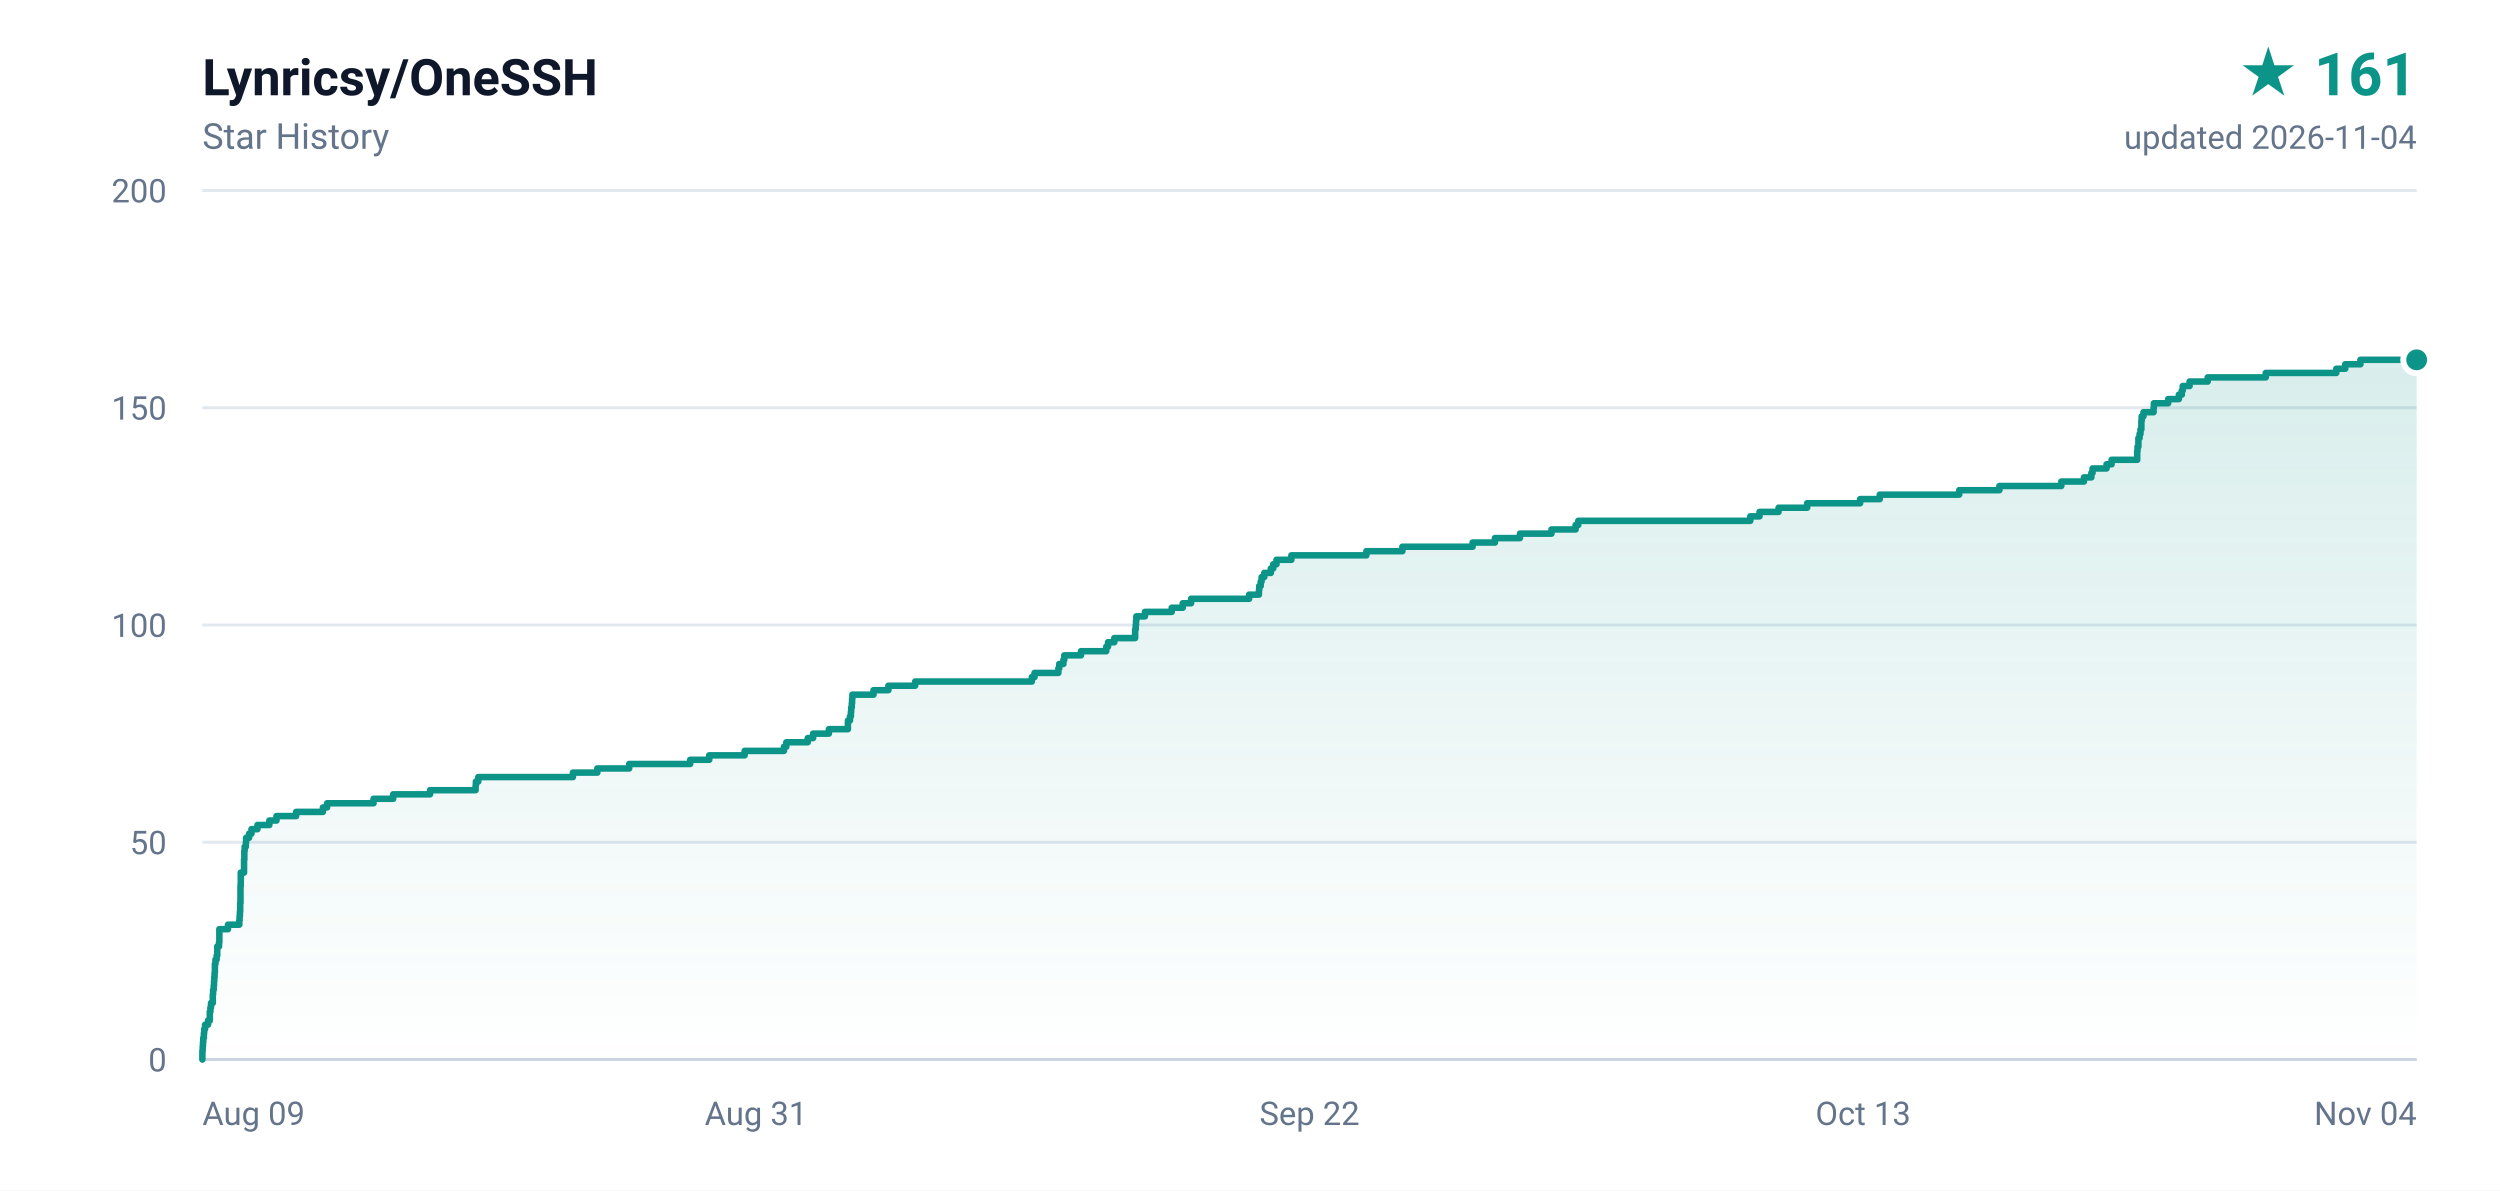
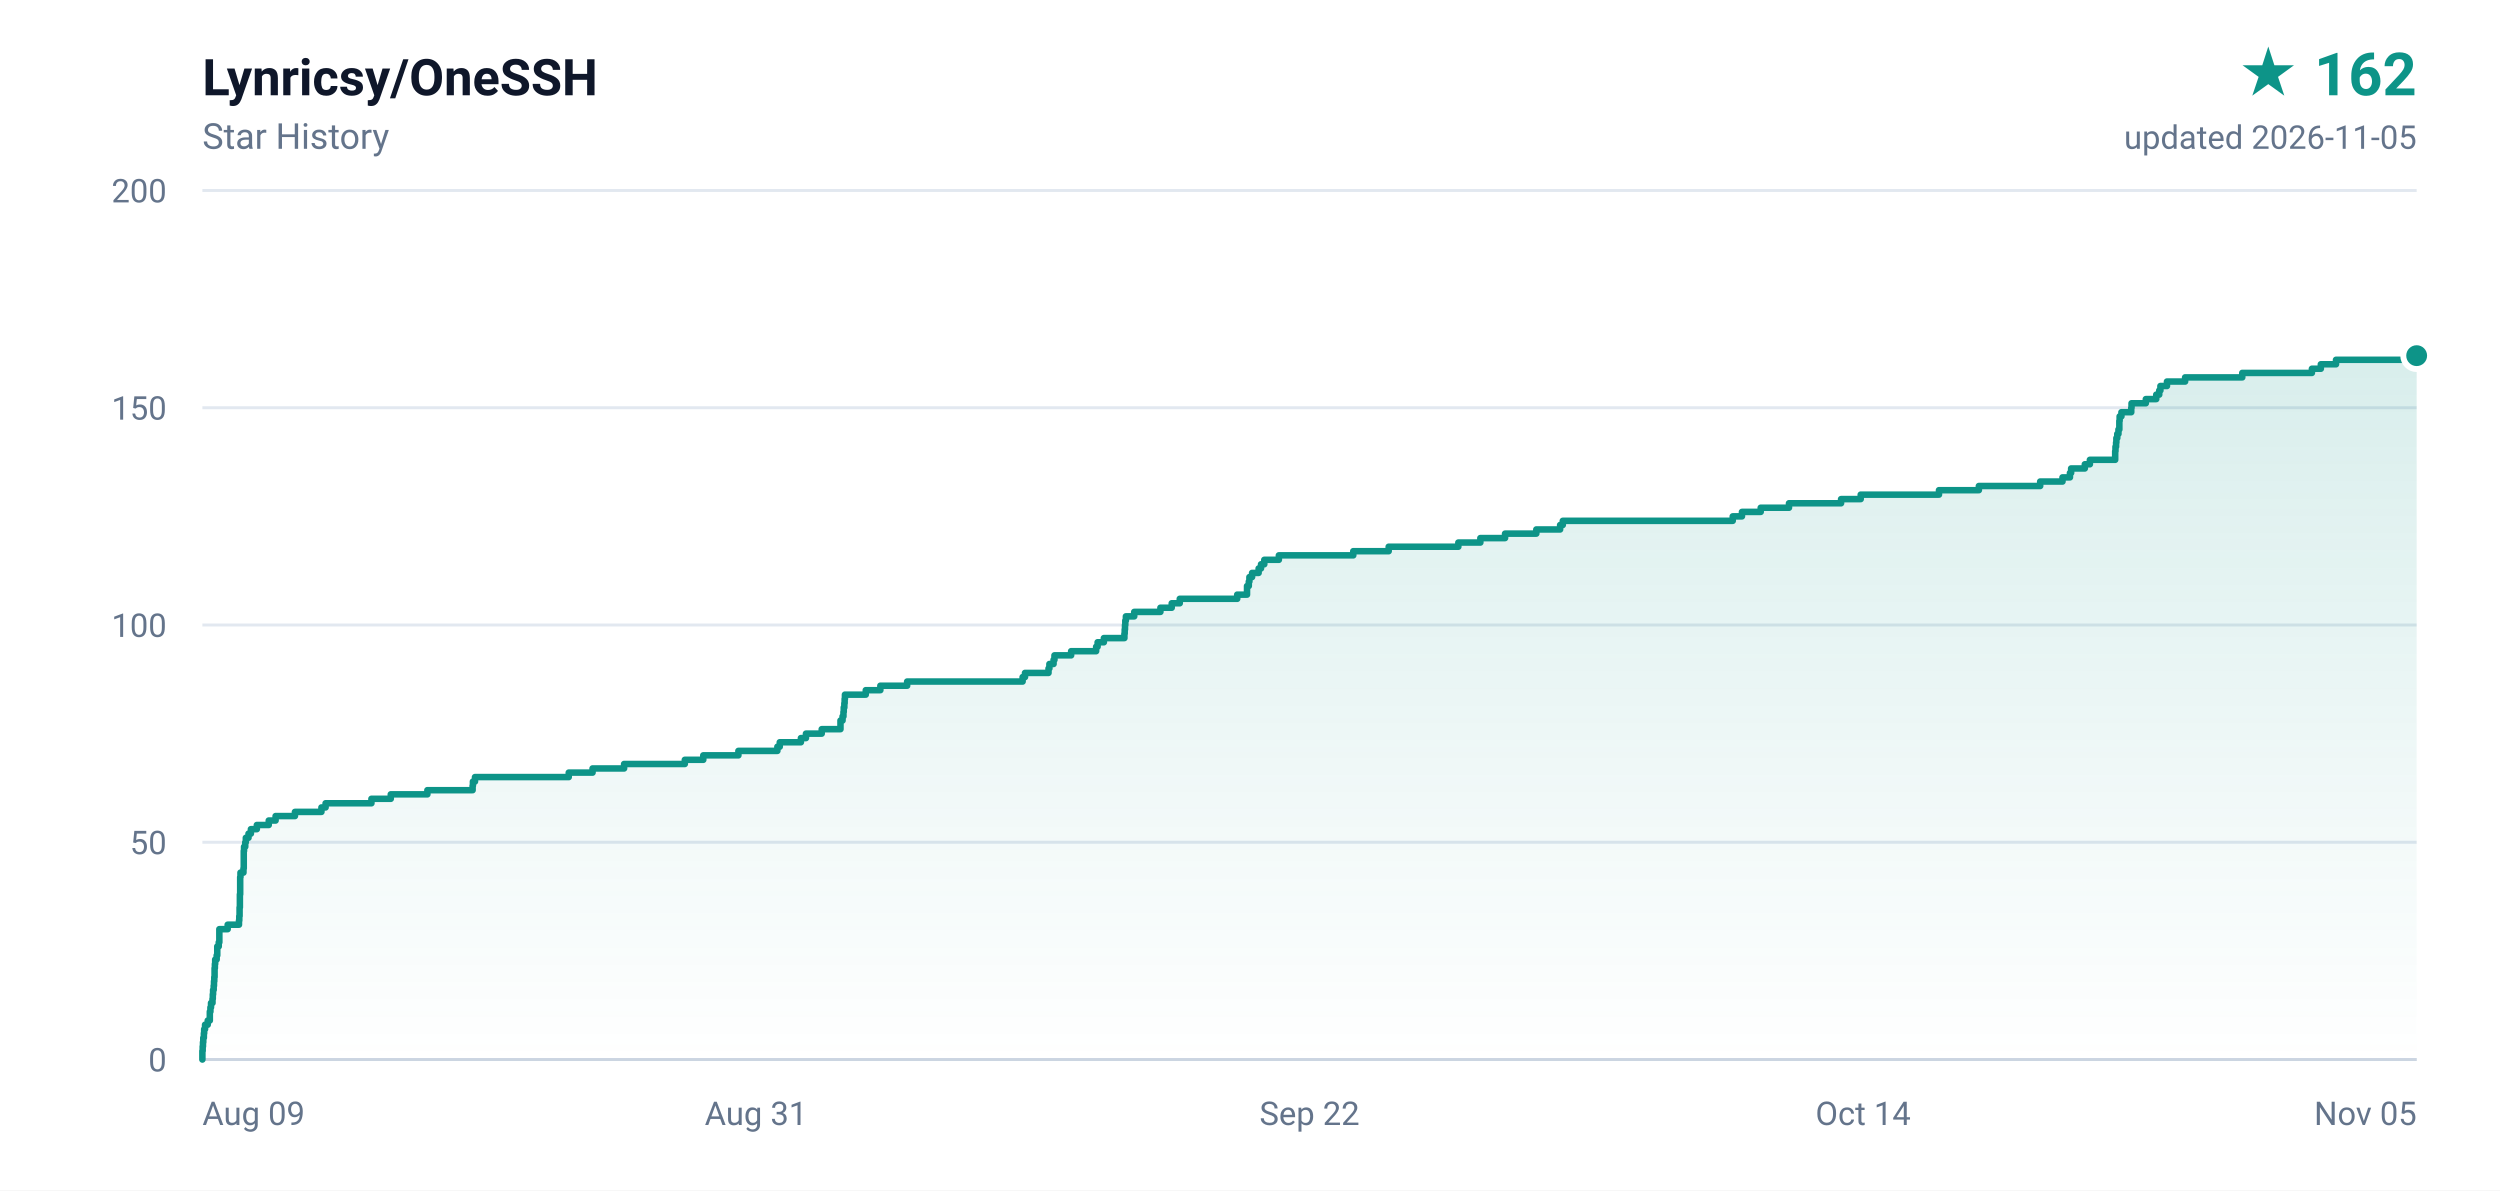
- <svg xmlns="http://www.w3.org/2000/svg" width="840" height="400" viewBox="0 0 840 400" role="img" aria-label="Lynricsy/OneSSH star history, 161 stars">
+ <svg xmlns="http://www.w3.org/2000/svg" width="840" height="400" viewBox="0 0 840 400" role="img" aria-label="Lynricsy/OneSSH star history, 162 stars">
  <defs>
    <linearGradient id="area" x1="0" y1="0" x2="0" y2="1">
      <stop offset="0%" stop-color="#0d9488" stop-opacity="0.16" />
      <stop offset="100%" stop-color="#0d9488" stop-opacity="0" />
    </linearGradient>
  </defs>
  <rect width="840" height="400" fill="#ffffff" />
  <g font-family="ui-sans-serif,-apple-system,BlinkMacSystemFont,'Segoe UI',Roboto,'Helvetica Neue',Arial,sans-serif">
    <text x="68" y="32" fill="#0f172a" font-size="17" font-weight="600">Lynricsy/OneSSH</text>
    <text x="68" y="50" fill="#64748b" font-size="12">Star History</text>
-     <text x="812" y="32" fill="#0d9488" font-size="20" font-weight="700" text-anchor="end">★ 161</text>
-     <text x="812" y="50" fill="#64748b" font-size="11" text-anchor="end">updated 2026-11-04</text>
+     <text x="812" y="32" fill="#0d9488" font-size="20" font-weight="700" text-anchor="end">★ 162</text>
+     <text x="812" y="50" fill="#64748b" font-size="11" text-anchor="end">updated 2026-11-05</text>
    <line x1="68" y1="356.0" x2="812" y2="356.0" stroke="#e2e8f0" stroke-width="1" />
    <text x="56" y="360.0" fill="#64748b" font-size="11" text-anchor="end">0</text>
    <line x1="68" y1="283.0" x2="812" y2="283.0" stroke="#e2e8f0" stroke-width="1" />
    <text x="56" y="287.0" fill="#64748b" font-size="11" text-anchor="end">50</text>
    <line x1="68" y1="210.0" x2="812" y2="210.0" stroke="#e2e8f0" stroke-width="1" />
    <text x="56" y="214.0" fill="#64748b" font-size="11" text-anchor="end">100</text>
    <line x1="68" y1="137.0" x2="812" y2="137.0" stroke="#e2e8f0" stroke-width="1" />
    <text x="56" y="141.0" fill="#64748b" font-size="11" text-anchor="end">150</text>
    <line x1="68" y1="64.0" x2="812" y2="64.0" stroke="#e2e8f0" stroke-width="1" />
    <text x="56" y="68.0" fill="#64748b" font-size="11" text-anchor="end">200</text>
    <text x="68.0" y="378.0" fill="#64748b" font-size="11" text-anchor="start">Aug 09</text>
    <text x="254.0" y="378.0" fill="#64748b" font-size="11" text-anchor="middle">Aug 31</text>
    <text x="440.0" y="378.0" fill="#64748b" font-size="11" text-anchor="middle">Sep 22</text>
-     <text x="626.0" y="378.0" fill="#64748b" font-size="11" text-anchor="middle">Oct 13</text>
-     <text x="812.0" y="378.0" fill="#64748b" font-size="11" text-anchor="end">Nov 04</text>
+     <text x="626.0" y="378.0" fill="#64748b" font-size="11" text-anchor="middle">Oct 14</text>
+     <text x="812.0" y="378.0" fill="#64748b" font-size="11" text-anchor="end">Nov 05</text>
    <line x1="68" y1="356" x2="812" y2="356" stroke="#cbd5e1" stroke-width="1" />
-     <path d="M 68.0 356.0 L 68.0 356.0 L 68.0 354.5 L 68.0 354.5 L 68.0 353.1 L 68.1 353.1 L 68.1 351.6 L 68.2 351.6 L 68.2 350.2 L 68.3 350.2 L 68.3 348.7 L 68.5 348.7 L 68.5 347.2 L 68.6 347.2 L 68.6 345.8 L 68.9 345.8 L 68.9 344.3 L 69.9 344.3 L 69.9 342.9 L 70.5 342.9 L 70.5 341.4 L 70.5 341.4 L 70.5 339.9 L 70.7 339.9 L 70.7 338.5 L 70.9 338.5 L 70.9 337.0 L 71.5 337.0 L 71.5 335.6 L 71.5 335.6 L 71.5 334.1 L 71.6 334.1 L 71.6 332.6 L 71.8 332.6 L 71.8 331.2 L 71.9 331.2 L 71.9 329.7 L 72.0 329.7 L 72.0 328.3 L 72.1 328.3 L 72.1 326.8 L 72.2 326.8 L 72.2 325.3 L 72.2 325.3 L 72.2 323.9 L 72.4 323.9 L 72.4 322.4 L 72.8 322.4 L 72.8 321.0 L 73.0 321.0 L 73.0 319.5 L 73.0 319.5 L 73.0 318.0 L 73.6 318.0 L 73.6 316.6 L 73.7 316.6 L 73.7 315.1 L 73.7 315.1 L 73.7 313.7 L 73.7 313.7 L 73.7 312.2 L 76.6 312.2 L 76.6 310.7 L 80.4 310.7 L 80.4 309.3 L 80.5 309.3 L 80.5 307.8 L 80.6 307.8 L 80.6 306.4 L 80.7 306.4 L 80.7 304.9 L 80.7 304.9 L 80.7 303.4 L 80.8 303.4 L 80.8 302.0 L 80.8 302.0 L 80.8 300.5 L 80.8 300.5 L 80.8 299.1 L 80.8 299.1 L 80.8 297.6 L 80.9 297.6 L 80.9 296.1 L 80.9 296.1 L 80.9 294.7 L 80.9 294.7 L 80.9 293.2 L 82.0 293.2 L 82.0 291.8 L 82.0 291.8 L 82.0 290.3 L 82.0 290.3 L 82.0 288.8 L 82.1 288.8 L 82.1 287.4 L 82.1 287.4 L 82.1 285.9 L 82.2 285.9 L 82.2 284.5 L 82.6 284.5 L 82.6 283.0 L 82.7 283.0 L 82.7 281.5 L 83.7 281.5 L 83.7 280.1 L 84.5 280.1 L 84.5 278.6 L 86.5 278.6 L 86.5 277.2 L 90.5 277.2 L 90.5 275.7 L 92.9 275.7 L 92.9 274.2 L 99.5 274.2 L 99.5 272.8 L 108.5 272.8 L 108.5 271.3 L 109.9 271.3 L 109.9 269.9 L 125.5 269.9 L 125.5 268.4 L 132.1 268.4 L 132.1 266.9 L 144.5 266.9 L 144.5 265.5 L 159.8 265.5 L 159.8 264.0 L 159.9 264.0 L 159.9 262.6 L 160.7 262.6 L 160.7 261.1 L 192.5 261.1 L 192.5 259.6 L 200.7 259.6 L 200.7 258.2 L 211.4 258.2 L 211.4 256.7 L 231.9 256.7 L 231.9 255.3 L 238.3 255.3 L 238.3 253.8 L 250.2 253.8 L 250.2 252.3 L 263.4 252.3 L 263.4 250.9 L 264.2 250.9 L 264.2 249.4 L 271.4 249.4 L 271.4 248.0 L 273.2 248.0 L 273.2 246.5 L 278.5 246.5 L 278.5 245.0 L 284.9 245.0 L 284.9 243.6 L 284.9 243.6 L 284.9 242.1 L 285.6 242.1 L 285.6 240.7 L 285.9 240.7 L 285.9 239.2 L 286.0 239.2 L 286.0 237.7 L 286.2 237.7 L 286.2 236.3 L 286.3 236.3 L 286.3 234.8 L 286.4 234.8 L 286.4 233.4 L 293.5 233.4 L 293.5 231.9 L 298.5 231.9 L 298.5 230.4 L 307.5 230.4 L 307.5 229.0 L 346.7 229.0 L 346.7 227.5 L 347.6 227.5 L 347.6 226.1 L 355.6 226.1 L 355.6 224.6 L 355.9 224.6 L 355.9 223.1 L 357.3 223.1 L 357.3 221.7 L 357.6 221.7 L 357.6 220.2 L 363.2 220.2 L 363.2 218.8 L 371.7 218.8 L 371.7 217.3 L 372.3 217.3 L 372.3 215.8 L 374.4 215.8 L 374.4 214.4 L 381.4 214.4 L 381.4 212.9 L 381.4 212.9 L 381.4 211.5 L 381.6 211.5 L 381.6 210.0 L 381.7 210.0 L 381.7 208.5 L 381.8 208.5 L 381.8 207.1 L 384.7 207.1 L 384.7 205.6 L 393.7 205.6 L 393.7 204.2 L 397.4 204.2 L 397.4 202.7 L 400.2 202.7 L 400.2 201.2 L 419.7 201.2 L 419.7 199.8 L 423.0 199.8 L 423.0 198.3 L 423.1 198.3 L 423.1 196.9 L 423.6 196.9 L 423.6 195.4 L 423.9 195.4 L 423.9 193.9 L 424.8 193.9 L 424.8 192.5 L 427.0 192.5 L 427.0 191.0 L 427.8 191.0 L 427.8 189.6 L 428.9 189.6 L 428.9 188.1 L 433.9 188.1 L 433.9 186.6 L 459.1 186.6 L 459.1 185.2 L 471.2 185.2 L 471.2 183.7 L 494.8 183.7 L 494.8 182.3 L 502.3 182.3 L 502.3 180.8 L 510.7 180.8 L 510.7 179.3 L 521.3 179.3 L 521.3 177.9 L 529.4 177.9 L 529.4 176.4 L 530.3 176.4 L 530.3 175.0 L 588.1 175.0 L 588.1 173.5 L 591.2 173.5 L 591.2 172.0 L 597.6 172.0 L 597.6 170.6 L 607.2 170.6 L 607.2 169.1 L 625.0 169.1 L 625.0 167.7 L 631.6 167.7 L 631.6 166.2 L 658.3 166.2 L 658.3 164.7 L 671.8 164.7 L 671.8 163.3 L 692.6 163.3 L 692.6 161.8 L 700.2 161.8 L 700.2 160.4 L 702.7 160.4 L 702.7 158.9 L 703.1 158.9 L 703.1 157.4 L 707.8 157.4 L 707.8 156.0 L 709.5 156.0 L 709.5 154.5 L 718.1 154.5 L 718.1 153.1 L 718.1 153.1 L 718.1 151.6 L 718.2 151.6 L 718.2 150.1 L 718.5 150.1 L 718.5 148.7 L 718.5 148.7 L 718.5 147.2 L 718.9 147.2 L 718.9 145.8 L 719.2 145.8 L 719.2 144.3 L 719.5 144.3 L 719.5 142.8 L 719.5 142.8 L 719.5 141.4 L 719.6 141.4 L 719.6 139.9 L 720.2 139.9 L 720.2 138.5 L 723.6 138.5 L 723.6 137.0 L 723.7 137.0 L 723.7 135.5 L 728.5 135.5 L 728.5 134.1 L 732.1 134.1 L 732.1 132.6 L 733.1 132.6 L 733.1 131.2 L 733.4 131.2 L 733.4 129.7 L 735.7 129.7 L 735.7 128.2 L 741.8 128.2 L 741.8 126.8 L 761.3 126.8 L 761.3 125.3 L 785.0 125.3 L 785.0 123.9 L 788.0 123.9 L 788.0 122.4 L 793.1 122.4 L 793.1 120.9 L 812.0 120.9 L 812.0 356.0 L 68.0 356.0 Z" fill="url(#area)" />
-     <path d="M 68.0 356.0 L 68.0 356.0 L 68.0 354.5 L 68.0 354.5 L 68.0 353.1 L 68.1 353.1 L 68.1 351.6 L 68.2 351.6 L 68.2 350.2 L 68.3 350.2 L 68.3 348.7 L 68.5 348.7 L 68.5 347.2 L 68.6 347.2 L 68.6 345.8 L 68.9 345.8 L 68.9 344.3 L 69.9 344.3 L 69.9 342.9 L 70.5 342.9 L 70.5 341.4 L 70.5 341.4 L 70.5 339.9 L 70.7 339.9 L 70.7 338.5 L 70.9 338.5 L 70.9 337.0 L 71.5 337.0 L 71.5 335.6 L 71.5 335.6 L 71.5 334.1 L 71.6 334.1 L 71.6 332.6 L 71.8 332.6 L 71.8 331.2 L 71.9 331.2 L 71.9 329.7 L 72.0 329.7 L 72.0 328.3 L 72.1 328.3 L 72.1 326.8 L 72.2 326.8 L 72.2 325.3 L 72.2 325.3 L 72.2 323.9 L 72.4 323.9 L 72.4 322.4 L 72.8 322.4 L 72.8 321.0 L 73.0 321.0 L 73.0 319.5 L 73.0 319.5 L 73.0 318.0 L 73.6 318.0 L 73.6 316.6 L 73.7 316.6 L 73.7 315.1 L 73.7 315.1 L 73.7 313.7 L 73.7 313.7 L 73.7 312.2 L 76.6 312.2 L 76.6 310.7 L 80.4 310.7 L 80.4 309.3 L 80.5 309.3 L 80.5 307.8 L 80.6 307.8 L 80.6 306.4 L 80.7 306.4 L 80.7 304.9 L 80.7 304.9 L 80.7 303.4 L 80.8 303.4 L 80.8 302.0 L 80.8 302.0 L 80.8 300.5 L 80.8 300.5 L 80.8 299.1 L 80.8 299.1 L 80.8 297.6 L 80.9 297.6 L 80.9 296.1 L 80.9 296.1 L 80.9 294.7 L 80.9 294.7 L 80.9 293.2 L 82.0 293.2 L 82.0 291.8 L 82.0 291.8 L 82.0 290.3 L 82.0 290.3 L 82.0 288.8 L 82.1 288.8 L 82.1 287.4 L 82.1 287.4 L 82.1 285.9 L 82.2 285.9 L 82.2 284.5 L 82.6 284.5 L 82.6 283.0 L 82.7 283.0 L 82.7 281.5 L 83.7 281.5 L 83.7 280.1 L 84.5 280.1 L 84.5 278.6 L 86.5 278.6 L 86.5 277.2 L 90.5 277.2 L 90.5 275.7 L 92.9 275.7 L 92.9 274.2 L 99.5 274.2 L 99.5 272.8 L 108.5 272.8 L 108.5 271.3 L 109.9 271.3 L 109.9 269.9 L 125.5 269.9 L 125.5 268.4 L 132.1 268.4 L 132.1 266.9 L 144.5 266.9 L 144.5 265.5 L 159.8 265.5 L 159.8 264.0 L 159.9 264.0 L 159.9 262.6 L 160.7 262.6 L 160.7 261.1 L 192.5 261.1 L 192.5 259.6 L 200.7 259.6 L 200.7 258.2 L 211.4 258.2 L 211.4 256.7 L 231.9 256.7 L 231.9 255.3 L 238.3 255.3 L 238.3 253.8 L 250.2 253.8 L 250.2 252.3 L 263.4 252.3 L 263.4 250.9 L 264.2 250.9 L 264.2 249.4 L 271.4 249.4 L 271.4 248.0 L 273.2 248.0 L 273.2 246.5 L 278.5 246.5 L 278.5 245.0 L 284.9 245.0 L 284.9 243.6 L 284.9 243.6 L 284.9 242.1 L 285.6 242.1 L 285.6 240.7 L 285.9 240.7 L 285.9 239.2 L 286.0 239.2 L 286.0 237.7 L 286.2 237.7 L 286.2 236.3 L 286.3 236.3 L 286.3 234.8 L 286.4 234.8 L 286.4 233.4 L 293.5 233.4 L 293.5 231.9 L 298.5 231.9 L 298.5 230.4 L 307.5 230.4 L 307.5 229.0 L 346.7 229.0 L 346.7 227.5 L 347.6 227.5 L 347.6 226.1 L 355.6 226.1 L 355.6 224.6 L 355.9 224.6 L 355.9 223.1 L 357.3 223.1 L 357.3 221.7 L 357.6 221.7 L 357.6 220.2 L 363.2 220.2 L 363.2 218.8 L 371.7 218.8 L 371.7 217.3 L 372.3 217.3 L 372.3 215.8 L 374.4 215.8 L 374.4 214.4 L 381.4 214.4 L 381.4 212.9 L 381.4 212.9 L 381.4 211.5 L 381.6 211.5 L 381.6 210.0 L 381.7 210.0 L 381.7 208.5 L 381.8 208.5 L 381.8 207.1 L 384.7 207.1 L 384.7 205.6 L 393.7 205.6 L 393.7 204.2 L 397.4 204.2 L 397.4 202.7 L 400.2 202.7 L 400.2 201.2 L 419.7 201.2 L 419.7 199.8 L 423.0 199.8 L 423.0 198.3 L 423.1 198.3 L 423.1 196.9 L 423.6 196.9 L 423.6 195.4 L 423.9 195.4 L 423.9 193.9 L 424.8 193.9 L 424.8 192.5 L 427.0 192.5 L 427.0 191.0 L 427.8 191.0 L 427.8 189.6 L 428.9 189.6 L 428.9 188.1 L 433.9 188.1 L 433.9 186.6 L 459.1 186.6 L 459.1 185.2 L 471.2 185.2 L 471.2 183.7 L 494.8 183.7 L 494.8 182.3 L 502.3 182.3 L 502.3 180.8 L 510.7 180.8 L 510.7 179.3 L 521.3 179.3 L 521.3 177.9 L 529.4 177.9 L 529.4 176.4 L 530.3 176.4 L 530.3 175.0 L 588.1 175.0 L 588.1 173.5 L 591.2 173.5 L 591.2 172.0 L 597.6 172.0 L 597.6 170.6 L 607.2 170.6 L 607.2 169.1 L 625.0 169.1 L 625.0 167.7 L 631.6 167.7 L 631.6 166.2 L 658.3 166.2 L 658.3 164.7 L 671.8 164.7 L 671.8 163.3 L 692.6 163.3 L 692.6 161.8 L 700.2 161.8 L 700.2 160.4 L 702.7 160.4 L 702.7 158.9 L 703.1 158.9 L 703.1 157.4 L 707.8 157.4 L 707.8 156.0 L 709.5 156.0 L 709.5 154.5 L 718.1 154.5 L 718.1 153.1 L 718.1 153.1 L 718.1 151.6 L 718.2 151.6 L 718.2 150.1 L 718.5 150.1 L 718.5 148.7 L 718.5 148.7 L 718.5 147.2 L 718.9 147.2 L 718.9 145.8 L 719.2 145.8 L 719.2 144.3 L 719.5 144.3 L 719.5 142.8 L 719.5 142.8 L 719.5 141.4 L 719.6 141.4 L 719.6 139.9 L 720.2 139.9 L 720.2 138.5 L 723.6 138.5 L 723.6 137.0 L 723.7 137.0 L 723.7 135.5 L 728.5 135.5 L 728.5 134.1 L 732.1 134.1 L 732.1 132.6 L 733.1 132.6 L 733.1 131.2 L 733.4 131.2 L 733.4 129.7 L 735.7 129.7 L 735.7 128.2 L 741.8 128.2 L 741.8 126.8 L 761.3 126.8 L 761.3 125.3 L 785.0 125.3 L 785.0 123.9 L 788.0 123.9 L 788.0 122.4 L 793.1 122.4 L 793.1 120.9 L 812.0 120.9" fill="none" stroke="#0d9488" stroke-width="2.2" stroke-linejoin="round" stroke-linecap="round" />
-     <circle cx="812.0" cy="120.9" r="4.5" fill="#0d9488" stroke="#ffffff" stroke-width="2" />
+     <path d="M 68.0 356.0 L 68.0 356.0 L 68.0 354.5 L 68.0 354.5 L 68.0 353.1 L 68.1 353.1 L 68.1 351.6 L 68.2 351.6 L 68.2 350.2 L 68.3 350.2 L 68.3 348.7 L 68.5 348.7 L 68.5 347.2 L 68.6 347.2 L 68.6 345.8 L 68.9 345.8 L 68.9 344.3 L 69.8 344.3 L 69.8 342.9 L 70.5 342.9 L 70.5 341.4 L 70.5 341.4 L 70.5 339.9 L 70.7 339.9 L 70.7 338.5 L 70.9 338.5 L 70.9 337.0 L 71.4 337.0 L 71.4 335.6 L 71.5 335.6 L 71.5 334.1 L 71.6 334.1 L 71.6 332.6 L 71.8 332.6 L 71.8 331.2 L 71.9 331.2 L 71.9 329.7 L 72.0 329.7 L 72.0 328.3 L 72.1 328.3 L 72.1 326.8 L 72.1 326.8 L 72.1 325.3 L 72.2 325.3 L 72.2 323.9 L 72.3 323.9 L 72.3 322.4 L 72.8 322.4 L 72.8 321.0 L 73.0 321.0 L 73.0 319.5 L 73.0 319.5 L 73.0 318.0 L 73.5 318.0 L 73.5 316.6 L 73.7 316.6 L 73.7 315.1 L 73.7 315.1 L 73.7 313.7 L 73.7 313.7 L 73.7 312.2 L 76.5 312.2 L 76.5 310.7 L 80.3 310.7 L 80.3 309.3 L 80.4 309.3 L 80.4 307.8 L 80.5 307.8 L 80.5 306.4 L 80.5 306.4 L 80.5 304.9 L 80.6 304.9 L 80.6 303.4 L 80.6 303.4 L 80.6 302.0 L 80.6 302.0 L 80.6 300.5 L 80.7 300.5 L 80.7 299.1 L 80.7 299.1 L 80.7 297.6 L 80.7 297.6 L 80.7 296.1 L 80.7 296.1 L 80.7 294.7 L 80.8 294.7 L 80.8 293.2 L 81.8 293.2 L 81.8 291.8 L 81.9 291.8 L 81.9 290.3 L 81.9 290.3 L 81.9 288.8 L 81.9 288.8 L 81.9 287.4 L 81.9 287.4 L 81.9 285.9 L 82.0 285.9 L 82.0 284.5 L 82.4 284.5 L 82.4 283.0 L 82.6 283.0 L 82.6 281.5 L 83.5 281.5 L 83.5 280.1 L 84.3 280.1 L 84.3 278.6 L 86.3 278.6 L 86.3 277.2 L 90.3 277.2 L 90.3 275.7 L 92.6 275.7 L 92.6 274.2 L 99.1 274.2 L 99.1 272.8 L 108.0 272.8 L 108.0 271.3 L 109.4 271.3 L 109.4 269.9 L 124.8 269.9 L 124.8 268.4 L 131.3 268.4 L 131.3 266.9 L 143.6 266.9 L 143.6 265.5 L 158.8 265.5 L 158.8 264.0 L 158.9 264.0 L 158.9 262.6 L 159.6 262.6 L 159.6 261.1 L 191.1 261.1 L 191.1 259.6 L 199.1 259.6 L 199.1 258.2 L 209.7 258.2 L 209.7 256.7 L 230.1 256.7 L 230.1 255.3 L 236.3 255.3 L 236.3 253.8 L 248.1 253.8 L 248.1 252.3 L 261.2 252.3 L 261.2 250.9 L 262.0 250.9 L 262.0 249.4 L 269.1 249.4 L 269.1 248.0 L 270.8 248.0 L 270.8 246.5 L 276.1 246.5 L 276.1 245.0 L 282.4 245.0 L 282.4 243.6 L 282.4 243.6 L 282.4 242.1 L 283.1 242.1 L 283.1 240.7 L 283.4 240.7 L 283.4 239.2 L 283.5 239.2 L 283.5 237.7 L 283.7 237.7 L 283.7 236.3 L 283.8 236.3 L 283.8 234.8 L 283.9 234.8 L 283.9 233.4 L 290.9 233.4 L 290.9 231.9 L 295.8 231.9 L 295.8 230.4 L 304.8 230.4 L 304.8 229.0 L 343.6 229.0 L 343.6 227.5 L 344.4 227.5 L 344.4 226.1 L 352.3 226.1 L 352.3 224.6 L 352.6 224.6 L 352.6 223.1 L 354.0 223.1 L 354.0 221.7 L 354.3 221.7 L 354.3 220.2 L 359.9 220.2 L 359.9 218.8 L 368.3 218.8 L 368.3 217.3 L 368.8 217.3 L 368.8 215.8 L 370.9 215.8 L 370.9 214.4 L 377.8 214.4 L 377.8 212.9 L 377.9 212.9 L 377.9 211.5 L 378.0 211.5 L 378.0 210.0 L 378.1 210.0 L 378.1 208.5 L 378.3 208.5 L 378.3 207.1 L 381.1 207.1 L 381.1 205.6 L 389.9 205.6 L 389.9 204.2 L 393.7 204.2 L 393.7 202.7 L 396.4 202.7 L 396.4 201.2 L 415.7 201.2 L 415.7 199.8 L 419.0 199.8 L 419.0 198.3 L 419.0 198.3 L 419.0 196.9 L 419.6 196.9 L 419.6 195.4 L 419.8 195.4 L 419.8 193.9 L 420.7 193.9 L 420.7 192.5 L 422.9 192.5 L 422.9 191.0 L 423.7 191.0 L 423.7 189.6 L 424.8 189.6 L 424.8 188.1 L 429.7 188.1 L 429.7 186.6 L 454.7 186.6 L 454.7 185.2 L 466.6 185.2 L 466.6 183.7 L 490.0 183.7 L 490.0 182.3 L 497.4 182.3 L 497.4 180.8 L 505.7 180.8 L 505.7 179.3 L 516.2 179.3 L 516.2 177.9 L 524.2 177.9 L 524.2 176.4 L 525.1 176.4 L 525.1 175.0 L 582.2 175.0 L 582.2 173.5 L 585.3 173.5 L 585.3 172.0 L 591.6 172.0 L 591.6 170.6 L 601.1 170.6 L 601.1 169.1 L 618.6 169.1 L 618.6 167.7 L 625.2 167.7 L 625.2 166.2 L 651.5 166.2 L 651.5 164.7 L 664.9 164.7 L 664.9 163.3 L 685.5 163.3 L 685.5 161.8 L 693.0 161.8 L 693.0 160.4 L 695.5 160.4 L 695.5 158.9 L 695.9 158.9 L 695.9 157.4 L 700.5 157.4 L 700.5 156.0 L 702.2 156.0 L 702.2 154.5 L 710.7 154.5 L 710.7 153.1 L 710.7 153.1 L 710.7 151.6 L 710.8 151.6 L 710.8 150.1 L 711.0 150.1 L 711.0 148.7 L 711.1 148.7 L 711.1 147.2 L 711.4 147.2 L 711.4 145.8 L 711.8 145.8 L 711.8 144.3 L 712.1 144.3 L 712.1 142.8 L 712.1 142.8 L 712.1 141.4 L 712.2 141.4 L 712.2 139.9 L 712.8 139.9 L 712.8 138.5 L 716.1 138.5 L 716.1 137.0 L 716.2 137.0 L 716.2 135.5 L 721.0 135.5 L 721.0 134.1 L 724.5 134.1 L 724.5 132.6 L 725.5 132.6 L 725.5 131.2 L 725.9 131.2 L 725.9 129.7 L 728.1 129.7 L 728.1 128.2 L 734.2 128.2 L 734.2 126.8 L 753.4 126.8 L 753.4 125.3 L 776.8 125.3 L 776.8 123.9 L 779.8 123.9 L 779.8 122.4 L 784.9 122.4 L 784.9 120.9 L 811.2 120.9 L 811.2 119.5 L 812.0 119.5 L 812.0 356.0 L 68.0 356.0 Z" fill="url(#area)" />
+     <path d="M 68.0 356.0 L 68.0 356.0 L 68.0 354.5 L 68.0 354.5 L 68.0 353.1 L 68.1 353.1 L 68.1 351.6 L 68.2 351.6 L 68.2 350.2 L 68.3 350.2 L 68.3 348.7 L 68.5 348.7 L 68.5 347.2 L 68.6 347.2 L 68.6 345.8 L 68.9 345.8 L 68.9 344.3 L 69.8 344.3 L 69.8 342.9 L 70.5 342.9 L 70.5 341.4 L 70.5 341.4 L 70.5 339.9 L 70.7 339.9 L 70.7 338.5 L 70.9 338.5 L 70.9 337.0 L 71.4 337.0 L 71.4 335.6 L 71.5 335.6 L 71.5 334.1 L 71.6 334.1 L 71.6 332.6 L 71.8 332.6 L 71.8 331.2 L 71.9 331.2 L 71.9 329.7 L 72.0 329.7 L 72.0 328.3 L 72.1 328.3 L 72.1 326.8 L 72.1 326.8 L 72.1 325.3 L 72.2 325.3 L 72.2 323.9 L 72.3 323.9 L 72.3 322.4 L 72.8 322.4 L 72.8 321.0 L 73.0 321.0 L 73.0 319.5 L 73.0 319.5 L 73.0 318.0 L 73.5 318.0 L 73.5 316.6 L 73.7 316.6 L 73.7 315.1 L 73.7 315.1 L 73.7 313.7 L 73.7 313.7 L 73.7 312.2 L 76.5 312.2 L 76.5 310.7 L 80.3 310.7 L 80.3 309.3 L 80.4 309.3 L 80.4 307.8 L 80.5 307.8 L 80.5 306.4 L 80.5 306.4 L 80.5 304.9 L 80.6 304.9 L 80.6 303.4 L 80.6 303.4 L 80.6 302.0 L 80.6 302.0 L 80.6 300.5 L 80.7 300.5 L 80.7 299.1 L 80.7 299.1 L 80.7 297.6 L 80.7 297.6 L 80.7 296.1 L 80.7 296.1 L 80.7 294.7 L 80.8 294.7 L 80.8 293.2 L 81.8 293.2 L 81.8 291.8 L 81.9 291.8 L 81.9 290.3 L 81.9 290.3 L 81.9 288.8 L 81.9 288.8 L 81.9 287.4 L 81.9 287.4 L 81.9 285.9 L 82.0 285.9 L 82.0 284.5 L 82.4 284.5 L 82.4 283.0 L 82.6 283.0 L 82.6 281.5 L 83.5 281.5 L 83.5 280.1 L 84.3 280.1 L 84.3 278.6 L 86.3 278.6 L 86.3 277.2 L 90.3 277.2 L 90.3 275.7 L 92.6 275.7 L 92.6 274.2 L 99.1 274.2 L 99.1 272.8 L 108.0 272.8 L 108.0 271.3 L 109.4 271.3 L 109.4 269.9 L 124.8 269.9 L 124.8 268.4 L 131.3 268.4 L 131.3 266.9 L 143.6 266.9 L 143.6 265.5 L 158.8 265.5 L 158.8 264.0 L 158.9 264.0 L 158.9 262.6 L 159.6 262.6 L 159.6 261.1 L 191.1 261.1 L 191.1 259.6 L 199.1 259.6 L 199.1 258.2 L 209.7 258.2 L 209.7 256.7 L 230.1 256.7 L 230.1 255.3 L 236.3 255.3 L 236.3 253.8 L 248.1 253.8 L 248.1 252.3 L 261.2 252.3 L 261.2 250.9 L 262.0 250.9 L 262.0 249.4 L 269.1 249.4 L 269.1 248.0 L 270.8 248.0 L 270.8 246.5 L 276.1 246.5 L 276.1 245.0 L 282.4 245.0 L 282.4 243.6 L 282.4 243.6 L 282.4 242.1 L 283.1 242.1 L 283.1 240.7 L 283.4 240.7 L 283.4 239.2 L 283.5 239.2 L 283.5 237.7 L 283.7 237.7 L 283.7 236.3 L 283.8 236.3 L 283.8 234.8 L 283.9 234.8 L 283.9 233.4 L 290.9 233.4 L 290.9 231.9 L 295.8 231.9 L 295.8 230.4 L 304.8 230.4 L 304.8 229.0 L 343.6 229.0 L 343.6 227.5 L 344.4 227.5 L 344.4 226.1 L 352.3 226.1 L 352.3 224.6 L 352.6 224.6 L 352.6 223.1 L 354.0 223.1 L 354.0 221.7 L 354.3 221.7 L 354.3 220.2 L 359.9 220.2 L 359.9 218.8 L 368.3 218.8 L 368.3 217.3 L 368.8 217.3 L 368.8 215.8 L 370.9 215.8 L 370.9 214.4 L 377.8 214.4 L 377.8 212.9 L 377.9 212.9 L 377.9 211.5 L 378.0 211.5 L 378.0 210.0 L 378.1 210.0 L 378.1 208.5 L 378.3 208.5 L 378.3 207.1 L 381.1 207.1 L 381.1 205.6 L 389.9 205.6 L 389.9 204.2 L 393.7 204.2 L 393.7 202.7 L 396.4 202.7 L 396.4 201.2 L 415.7 201.2 L 415.7 199.8 L 419.0 199.8 L 419.0 198.3 L 419.0 198.3 L 419.0 196.9 L 419.6 196.9 L 419.6 195.4 L 419.8 195.4 L 419.8 193.9 L 420.7 193.9 L 420.7 192.5 L 422.9 192.5 L 422.9 191.0 L 423.7 191.0 L 423.7 189.6 L 424.8 189.6 L 424.8 188.1 L 429.7 188.1 L 429.7 186.6 L 454.7 186.6 L 454.7 185.2 L 466.6 185.2 L 466.6 183.7 L 490.0 183.7 L 490.0 182.3 L 497.4 182.3 L 497.4 180.8 L 505.7 180.8 L 505.7 179.3 L 516.2 179.3 L 516.2 177.9 L 524.2 177.9 L 524.2 176.4 L 525.1 176.4 L 525.1 175.0 L 582.2 175.0 L 582.2 173.5 L 585.3 173.5 L 585.3 172.0 L 591.6 172.0 L 591.6 170.6 L 601.1 170.6 L 601.1 169.1 L 618.6 169.1 L 618.6 167.7 L 625.2 167.7 L 625.2 166.2 L 651.5 166.2 L 651.5 164.7 L 664.9 164.7 L 664.9 163.3 L 685.5 163.3 L 685.5 161.8 L 693.0 161.8 L 693.0 160.4 L 695.5 160.4 L 695.5 158.9 L 695.9 158.9 L 695.9 157.4 L 700.5 157.4 L 700.5 156.0 L 702.2 156.0 L 702.2 154.5 L 710.7 154.5 L 710.7 153.1 L 710.7 153.1 L 710.7 151.6 L 710.8 151.6 L 710.8 150.1 L 711.0 150.1 L 711.0 148.7 L 711.1 148.7 L 711.1 147.2 L 711.4 147.2 L 711.4 145.8 L 711.8 145.8 L 711.8 144.3 L 712.1 144.3 L 712.1 142.8 L 712.1 142.8 L 712.1 141.4 L 712.2 141.4 L 712.2 139.9 L 712.8 139.9 L 712.8 138.5 L 716.1 138.5 L 716.1 137.0 L 716.2 137.0 L 716.2 135.5 L 721.0 135.5 L 721.0 134.1 L 724.5 134.1 L 724.5 132.6 L 725.5 132.6 L 725.5 131.2 L 725.9 131.2 L 725.9 129.7 L 728.1 129.7 L 728.1 128.2 L 734.2 128.2 L 734.2 126.8 L 753.4 126.8 L 753.4 125.3 L 776.8 125.3 L 776.8 123.9 L 779.8 123.9 L 779.8 122.4 L 784.9 122.4 L 784.9 120.9 L 811.2 120.9 L 811.2 119.5 L 812.0 119.5" fill="none" stroke="#0d9488" stroke-width="2.2" stroke-linejoin="round" stroke-linecap="round" />
+     <circle cx="812.0" cy="119.5" r="4.5" fill="#0d9488" stroke="#ffffff" stroke-width="2" />
  </g>
</svg>
